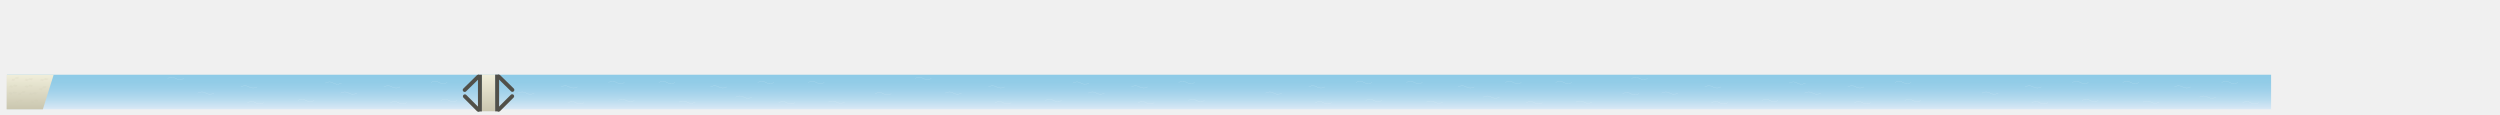
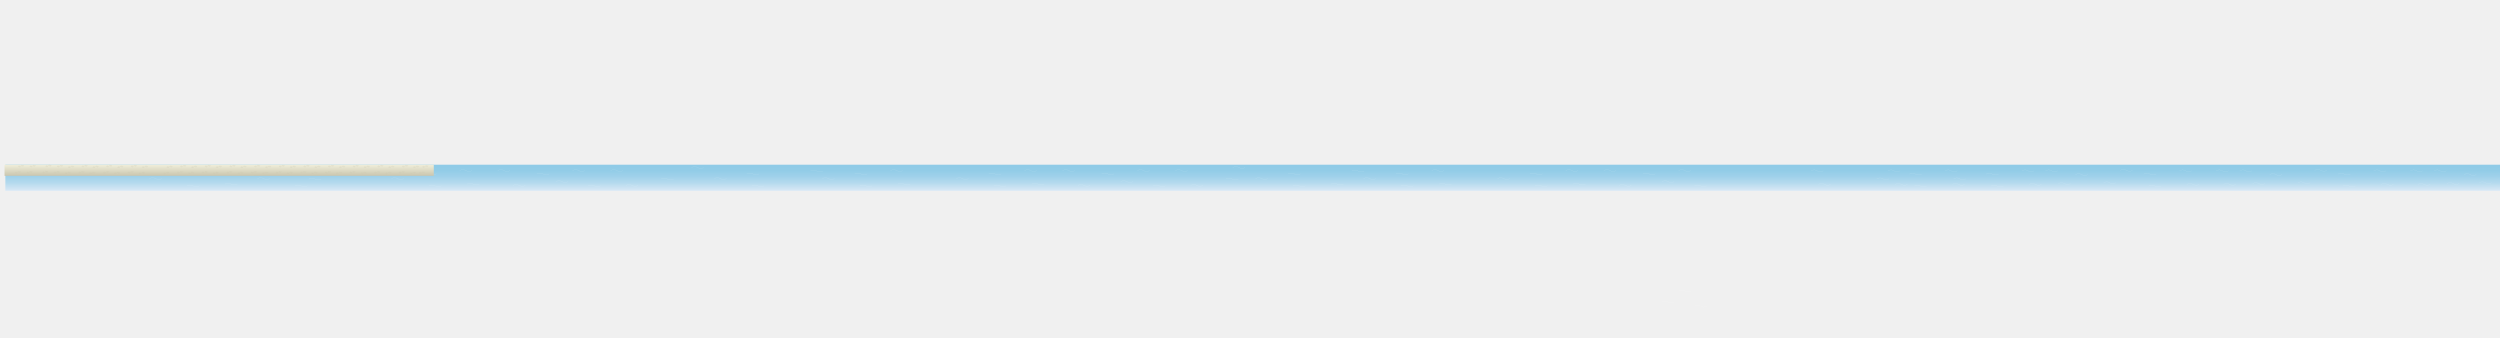
- <svg xmlns="http://www.w3.org/2000/svg" xmlns:xlink="http://www.w3.org/1999/xlink" id="_2PLAN" viewBox="0 0 2544.37 116.12">
+ <svg xmlns="http://www.w3.org/2000/svg" id="_2PLAN" viewBox="0 0 3367.51 454.61">
  <defs>
-     <style>.cls-1,.cls-2,.cls-3,.cls-4{fill:none;}.cls-1,.cls-3{stroke:#515049;stroke-miterlimit:10;stroke-width:4px;}.cls-5{fill:#cac6af;opacity:.15;}.cls-2,.cls-6{opacity:.77;}.cls-2,.cls-3,.cls-4{stroke-linecap:round;}.cls-2,.cls-4{stroke:#fff;stroke-linejoin:round;stroke-width:.1px;}.cls-7{fill:url(#Dégradé_sans_nom_189);}.cls-8{fill:url(#Dégradé_sans_nom_124);}.cls-9{fill:url(#Dégradé_sans_nom_124-2);}</style>
-     <linearGradient id="Dégradé_sans_nom_189" x1="1159.26" y1="76.05" x2="1159.26" y2="111.26" gradientUnits="userSpaceOnUse">
+     <style>.cls-1{fill:#cac6af;opacity:.25;}.cls-2,.cls-3{opacity:.77;}.cls-2,.cls-4{fill:none;stroke:#fff;stroke-linecap:round;stroke-linejoin:round;stroke-width:.1px;}.cls-5{fill:url(#Dégradé_sans_nom_189);}.cls-6{fill:url(#Dégradé_sans_nom_124);}</style>
+     <linearGradient id="Dégradé_sans_nom_189" x1="1687.36" y1="221.85" x2="1687.36" y2="257.05" gradientUnits="userSpaceOnUse">
      <stop offset="0" stop-color="#8ecbe7" />
      <stop offset=".22" stop-color="#92cce7" />
      <stop offset=".45" stop-color="#9fd1ea" />
      <stop offset=".7" stop-color="#b5daee" />
      <stop offset=".95" stop-color="#d3e6f4" />
      <stop offset="1" stop-color="#dbe9f6" />
    </linearGradient>
-     <linearGradient id="Dégradé_sans_nom_124" x1="497.23" y1="75.95" x2="497.23" y2="113.25" gradientUnits="userSpaceOnUse">
+     <linearGradient id="Dégradé_sans_nom_124" x1="295.21" y1="221.85" x2="295.21" y2="236.85" gradientUnits="userSpaceOnUse">
      <stop offset="0" stop-color="#f0eeda" />
      <stop offset="1" stop-color="#cac6af" />
    </linearGradient>
-     <linearGradient id="Dégradé_sans_nom_124-2" x1="30.68" y1="76.05" x2="30.68" y2="111.25" xlink:href="#Dégradé_sans_nom_124" />
  </defs>
-   <rect class="cls-7" x="7.11" y="76.05" width="2304.3" height="35.2" />
-   <rect class="cls-8" x="490.33" y="75.95" width="13.8" height="37.3" />
-   <line class="cls-1" x1="505.96" y1="75.95" x2="505.96" y2="113.35" />
-   <line class="cls-3" x1="521.26" y1="97.92" x2="507.59" y2="111.59" />
-   <line class="cls-3" x1="507.66" y1="77.96" x2="521.47" y2="91.49" />
-   <line class="cls-1" x1="488.43" y1="76.05" x2="488.43" y2="113.45" />
-   <line class="cls-3" x1="473.13" y1="98.02" x2="486.8" y2="111.69" />
-   <line class="cls-3" x1="486.73" y1="78.06" x2="472.93" y2="91.59" />
-   <polygon class="cls-9" points="54.63 76.05 6.73 76.05 6.73 111.25 43.63 111.25 54.63 76.05" />
-   <polygon class="cls-5" points="30.22 79.33 33.59 79.95 32.19 81.76 29.11 80.99 27.73 82.76 25.08 81.72 26.48 80.05 28.55 80.8 30.22 79.33" />
-   <polygon class="cls-5" points="45.92 79.33 49.29 79.95 47.89 81.76 44.81 80.99 43.43 82.76 40.78 81.72 42.18 80.05 44.25 80.8 45.92 79.33" />
-   <polygon class="cls-5" points="14.52 86.03 17.89 86.65 16.49 88.46 13.41 87.69 12.03 89.46 9.38 88.42 10.78 86.75 12.85 87.5 14.52 86.03" />
-   <polygon class="cls-5" points="35.82 101.33 39.19 101.95 37.79 103.76 34.71 102.99 33.33 104.76 30.68 103.72 32.08 102.05 34.15 102.8 35.82 101.33" />
-   <polygon class="cls-5" points="13.92 93.13 17.29 93.75 15.89 95.56 12.81 94.79 11.43 96.56 8.78 95.52 10.18 93.85 12.25 94.6 13.92 93.13" />
-   <polygon class="cls-5" points="20.32 101.33 23.69 101.95 22.29 103.76 19.21 102.99 17.83 104.76 15.18 103.72 16.58 102.05 18.65 102.8 20.32 101.33" />
-   <polygon class="cls-5" points="34.52 93.73 37.89 94.35 36.49 96.16 33.41 95.39 32.03 97.16 29.38 96.12 30.78 94.45 32.85 95.2 34.52 93.73" />
-   <polygon class="cls-5" points="30.22 86.03 33.59 86.65 32.19 88.46 29.11 87.69 27.73 89.46 25.08 88.42 26.48 86.75 28.55 87.5 30.22 86.03" />
-   <polygon class="cls-5" points="22.61 92.7 26.03 92.42 25.15 94.53 21.97 94.59 21.11 96.67 18.27 96.35 19.19 94.37 21.38 94.56 22.61 92.7" />
-   <polygon class="cls-5" points="44.07 87.91 47.49 87.64 46.61 89.75 43.43 89.81 42.56 91.88 39.73 91.56 40.65 89.58 42.84 89.77 44.07 87.91" />
-   <polygon class="cls-5" points="15.97 78.41 19.39 78.14 18.51 80.25 15.33 80.31 14.46 82.38 11.63 82.06 12.55 80.08 14.74 80.27 15.97 78.41" />
-   <g class="cls-6">
-     <path class="cls-4" d="M170.59,79.85s4.06-2.59,8.23,0" />
-     <path class="cls-4" d="M178.81,79.85s4.06,2.59,8.23,0" />
+   <path class="cls-2" d="M2238.69,406.74s4.06-2.59,8.23,0" />
+   <path class="cls-2" d="M2246.91,406.74s4.06,2.59,8.23,0" />
+   <path class="cls-2" d="M2261.09,391.84s4.06-2.59,8.23,0" />
+   <path class="cls-2" d="M2269.31,391.84s4.06,2.59,8.23,0" />
+   <path class="cls-2" d="M2282.39,412.44s4.06-2.59,8.23,0" />
+   <path class="cls-2" d="M2290.61,412.44s4.06,2.59,8.23,0" />
+   <polygon class="cls-5" points="3367.51 257.05 7.21 257.05 7.21 221.85 610.22 221.85 616.1 221.85 3367.51 221.85 3367.51 257.05" />
+   <g class="cls-3">
+     <path class="cls-4" d="M170.59,225.64s4.06-2.59,8.23,0" />
+     <path class="cls-4" d="M178.81,225.64s4.06,2.59,8.23,0" />
  </g>
-   <path class="cls-2" d="M201.29,94.75s4.06-2.59,8.23,0" />
-   <path class="cls-2" d="M209.51,94.75s4.06,2.59,8.23,0" />
-   <path class="cls-2" d="M245.19,88.45s4.06-2.59,8.23,0" />
-   <path class="cls-2" d="M253.41,88.45s4.06,2.59,8.23,0" />
-   <path class="cls-2" d="M303.19,102.25s4.06-2.59,8.23,0" />
-   <path class="cls-2" d="M311.41,102.25s4.06,2.59,8.23,0" />
-   <path class="cls-2" d="M331.09,84.55s4.06-2.59,8.23,0" />
-   <path class="cls-2" d="M339.31,84.55s4.06,2.59,8.23,0" />
-   <path class="cls-2" d="M251.89,104.55s4.06-2.59,8.23,0" />
-   <path class="cls-2" d="M260.11,104.55s4.06,2.59,8.23,0" />
-   <path class="cls-2" d="M346.79,94.75s4.06-2.59,8.23,0" />
-   <path class="cls-2" d="M355.01,94.75s4.06,2.59,8.23,0" />
-   <path class="cls-2" d="M390.69,88.45s4.06-2.59,8.23,0" />
-   <path class="cls-2" d="M398.91,88.45s4.06,2.59,8.23,0" />
-   <path class="cls-2" d="M438.69,83.95s4.06-2.59,8.23,0" />
-   <path class="cls-2" d="M446.91,83.95s4.06,2.59,8.23,0" />
-   <path class="cls-2" d="M448.69,102.25s4.06-2.59,8.23,0" />
-   <path class="cls-2" d="M456.91,102.25s4.06,2.59,8.23,0" />
-   <path class="cls-2" d="M397.39,104.55s4.06-2.59,8.23,0" />
-   <path class="cls-2" d="M405.61,104.55s4.06,2.59,8.23,0" />
-   <path class="cls-2" d="M527.29,94.75s4.06-2.59,8.23,0" />
-   <path class="cls-2" d="M535.51,94.75s4.06,2.59,8.23,0" />
-   <path class="cls-2" d="M571.19,88.45s4.06-2.59,8.23,0" />
-   <path class="cls-2" d="M579.41,88.45s4.06,2.59,8.23,0" />
-   <path class="cls-2" d="M619.19,83.95s4.06-2.59,8.23,0" />
-   <path class="cls-2" d="M627.41,83.95s4.06,2.59,8.23,0" />
-   <path class="cls-2" d="M629.19,102.25s4.06-2.59,8.23,0" />
-   <path class="cls-2" d="M637.41,102.25s4.06,2.59,8.23,0" />
-   <path class="cls-2" d="M670.49,83.95s4.06-2.59,8.23,0" />
-   <path class="cls-2" d="M678.71,83.95s4.06,2.59,8.23,0" />
-   <path class="cls-2" d="M691.09,103.95s4.06-2.59,8.23,0" />
-   <path class="cls-2" d="M699.31,103.95s4.06,2.59,8.23,0" />
-   <path class="cls-2" d="M748.79,98.85s4.06-2.59,8.23,0" />
-   <path class="cls-2" d="M757.01,98.85s4.06,2.59,8.23,0" />
-   <path class="cls-2" d="M577.89,104.55s4.06-2.59,8.23,0" />
-   <path class="cls-2" d="M586.11,104.55s4.06,2.59,8.23,0" />
-   <path class="cls-2" d="M723.19,88.45s4.06-2.59,8.23,0" />
-   <path class="cls-2" d="M731.41,88.45s4.06,2.59,8.23,0" />
-   <path class="cls-2" d="M771.19,83.95s4.06-2.59,8.23,0" />
-   <path class="cls-2" d="M779.41,83.95s4.06,2.59,8.23,0" />
-   <path class="cls-2" d="M822.49,83.95s4.06-2.59,8.23,0" />
-   <path class="cls-2" d="M830.71,83.95s4.06,2.59,8.23,0" />
-   <path class="cls-2" d="M843.09,103.95s4.06-2.59,8.23,0" />
-   <path class="cls-2" d="M851.31,103.95s4.06,2.59,8.23,0" />
-   <path class="cls-2" d="M890.69,95.35s4.06-2.59,8.23,0" />
-   <path class="cls-2" d="M898.91,95.35s4.06,2.59,8.23,0" />
-   <path class="cls-2" d="M792.49,104.55s4.06-2.59,8.23,0" />
-   <path class="cls-2" d="M800.71,104.55s4.06,2.59,8.23,0" />
-   <g class="cls-6">
-     <path class="cls-4" d="M931.39,79.85s4.06-2.59,8.23,0" />
-     <path class="cls-4" d="M939.61,79.85s4.06,2.59,8.23,0" />
+   <path class="cls-2" d="M201.29,240.54s4.06-2.59,8.23,0" />
+   <path class="cls-2" d="M209.51,240.54s4.06,2.59,8.23,0" />
+   <path class="cls-2" d="M245.19,234.24s4.06-2.59,8.23,0" />
+   <path class="cls-2" d="M253.41,234.24s4.06,2.59,8.23,0" />
+   <path class="cls-2" d="M303.19,248.04s4.06-2.59,8.23,0" />
+   <path class="cls-2" d="M311.41,248.04s4.06,2.59,8.23,0" />
+   <path class="cls-2" d="M326.99,234.84s4.06-2.59,8.23,0" />
+   <path class="cls-2" d="M335.21,234.84s4.06,2.59,8.23,0" />
+   <path class="cls-2" d="M251.89,250.34s4.06-2.59,8.23,0" />
+   <path class="cls-2" d="M260.11,250.34s4.06,2.59,8.23,0" />
+   <path class="cls-2" d="M346.79,240.54s4.06-2.59,8.23,0" />
+   <path class="cls-2" d="M355.01,240.54s4.06,2.59,8.23,0" />
+   <path class="cls-2" d="M390.69,234.24s4.06-2.59,8.23,0" />
+   <path class="cls-2" d="M398.91,234.24s4.06,2.59,8.23,0" />
+   <path class="cls-2" d="M424.29,226.24s4.06-2.59,8.23,0" />
+   <path class="cls-2" d="M432.51,226.24s4.06,2.59,8.23,0" />
+   <path class="cls-2" d="M416.09,241.24s4.06-2.59,8.23,0" />
+   <path class="cls-2" d="M424.31,241.24s4.06,2.59,8.23,0" />
+   <path class="cls-2" d="M397.39,250.34s4.06-2.59,8.23,0" />
+   <path class="cls-2" d="M405.61,250.34s4.06,2.59,8.23,0" />
+   <path class="cls-2" d="M527.29,240.54s4.06-2.59,8.23,0" />
+   <path class="cls-2" d="M535.51,240.54s4.06,2.59,8.23,0" />
+   <path class="cls-2" d="M571.19,234.24s4.06-2.59,8.23,0" />
+   <path class="cls-2" d="M579.41,234.24s4.06,2.59,8.23,0" />
+   <path class="cls-2" d="M619.19,229.74s4.06-2.59,8.23,0" />
+   <path class="cls-2" d="M627.41,229.74s4.06,2.59,8.23,0" />
+   <path class="cls-2" d="M629.19,248.04s4.06-2.59,8.23,0" />
+   <path class="cls-2" d="M637.41,248.04s4.06,2.59,8.23,0" />
+   <path class="cls-2" d="M670.49,229.74s4.06-2.59,8.23,0" />
+   <path class="cls-2" d="M678.71,229.74s4.06,2.59,8.23,0" />
+   <path class="cls-2" d="M691.09,249.74s4.06-2.59,8.23,0" />
+   <path class="cls-2" d="M699.31,249.74s4.06,2.59,8.23,0" />
+   <path class="cls-2" d="M748.79,244.64s4.06-2.59,8.23,0" />
+   <path class="cls-2" d="M757.01,244.64s4.06,2.59,8.23,0" />
+   <path class="cls-2" d="M577.89,250.34s4.06-2.59,8.23,0" />
+   <path class="cls-2" d="M586.11,250.34s4.06,2.59,8.23,0" />
+   <path class="cls-2" d="M723.19,234.24s4.06-2.59,8.23,0" />
+   <path class="cls-2" d="M731.41,234.24s4.06,2.59,8.23,0" />
+   <path class="cls-2" d="M771.19,229.74s4.06-2.59,8.23,0" />
+   <path class="cls-2" d="M779.41,229.74s4.06,2.59,8.23,0" />
+   <path class="cls-2" d="M822.49,229.74s4.06-2.59,8.23,0" />
+   <path class="cls-2" d="M830.71,229.74s4.06,2.59,8.23,0" />
+   <path class="cls-2" d="M843.09,249.74s4.06-2.59,8.23,0" />
+   <path class="cls-2" d="M851.31,249.74s4.06,2.59,8.23,0" />
+   <path class="cls-2" d="M890.69,241.14s4.06-2.59,8.23,0" />
+   <path class="cls-2" d="M898.91,241.14s4.06,2.59,8.23,0" />
+   <path class="cls-2" d="M792.49,250.34s4.06-2.59,8.23,0" />
+   <path class="cls-2" d="M800.71,250.34s4.06,2.59,8.23,0" />
+   <g class="cls-3">
+     <path class="cls-4" d="M931.39,225.64s4.06-2.59,8.23,0" />
+     <path class="cls-4" d="M939.61,225.64s4.06,2.59,8.23,0" />
  </g>
-   <path class="cls-2" d="M962.09,94.75s4.06-2.59,8.23,0" />
-   <path class="cls-2" d="M970.31,94.75s4.06,2.59,8.23,0" />
-   <path class="cls-2" d="M1005.99,88.45s4.06-2.59,8.23,0" />
-   <path class="cls-2" d="M1014.21,88.45s4.06,2.59,8.23,0" />
-   <path class="cls-2" d="M1063.99,102.25s4.06-2.59,8.23,0" />
-   <path class="cls-2" d="M1072.21,102.25s4.06,2.59,8.23,0" />
-   <path class="cls-2" d="M1091.89,84.55s4.06-2.59,8.23,0" />
-   <path class="cls-2" d="M1100.11,84.55s4.06,2.59,8.23,0" />
-   <path class="cls-2" d="M1012.69,104.55s4.06-2.59,8.23,0" />
-   <path class="cls-2" d="M1020.91,104.55s4.06,2.59,8.23,0" />
-   <path class="cls-2" d="M1107.59,94.75s4.06-2.59,8.23,0" />
-   <path class="cls-2" d="M1115.81,94.75s4.06,2.59,8.23,0" />
-   <path class="cls-2" d="M1151.49,88.45s4.06-2.59,8.23,0" />
-   <path class="cls-2" d="M1159.71,88.45s4.06,2.59,8.23,0" />
-   <path class="cls-2" d="M1199.49,83.95s4.06-2.59,8.23,0" />
-   <path class="cls-2" d="M1207.71,83.95s4.06,2.59,8.23,0" />
-   <path class="cls-2" d="M1209.49,102.25s4.06-2.59,8.23,0" />
-   <path class="cls-2" d="M1217.71,102.25s4.06,2.59,8.23,0" />
-   <path class="cls-2" d="M1158.19,104.55s4.06-2.59,8.23,0" />
-   <path class="cls-2" d="M1166.41,104.55s4.06,2.59,8.23,0" />
-   <path class="cls-2" d="M1288.09,94.75s4.06-2.59,8.23,0" />
-   <path class="cls-2" d="M1296.31,94.75s4.06,2.59,8.23,0" />
-   <path class="cls-2" d="M1331.99,88.45s4.06-2.59,8.23,0" />
-   <path class="cls-2" d="M1340.21,88.45s4.06,2.59,8.23,0" />
-   <path class="cls-2" d="M1379.99,83.95s4.06-2.59,8.23,0" />
-   <path class="cls-2" d="M1388.21,83.95s4.06,2.59,8.23,0" />
-   <path class="cls-2" d="M1389.99,102.25s4.06-2.59,8.23,0" />
-   <path class="cls-2" d="M1398.21,102.25s4.06,2.59,8.23,0" />
-   <path class="cls-2" d="M1431.29,83.95s4.06-2.59,8.23,0" />
-   <path class="cls-2" d="M1439.51,83.95s4.06,2.59,8.23,0" />
-   <path class="cls-2" d="M1451.89,103.95s4.06-2.59,8.23,0" />
-   <path class="cls-2" d="M1460.11,103.95s4.06,2.59,8.23,0" />
-   <path class="cls-2" d="M1509.59,98.85s4.06-2.59,8.23,0" />
-   <path class="cls-2" d="M1517.81,98.85s4.06,2.59,8.23,0" />
-   <path class="cls-2" d="M1338.69,104.55s4.06-2.59,8.23,0" />
-   <path class="cls-2" d="M1346.91,104.55s4.06,2.59,8.23,0" />
-   <path class="cls-2" d="M1483.99,88.45s4.06-2.59,8.23,0" />
-   <path class="cls-2" d="M1492.21,88.45s4.06,2.59,8.23,0" />
-   <path class="cls-2" d="M1531.99,83.95s4.06-2.59,8.23,0" />
-   <path class="cls-2" d="M1540.21,83.95s4.06,2.59,8.23,0" />
-   <path class="cls-2" d="M1583.29,83.95s4.06-2.59,8.23,0" />
-   <path class="cls-2" d="M1591.51,83.95s4.06,2.59,8.23,0" />
-   <path class="cls-2" d="M1603.89,103.95s4.06-2.59,8.23,0" />
-   <path class="cls-2" d="M1612.11,103.95s4.06,2.59,8.23,0" />
-   <path class="cls-2" d="M1651.49,95.35s4.06-2.59,8.23,0" />
-   <path class="cls-2" d="M1659.71,95.35s4.06,2.59,8.23,0" />
-   <path class="cls-2" d="M1553.29,104.55s4.06-2.59,8.23,0" />
-   <path class="cls-2" d="M1561.51,104.55s4.06,2.59,8.23,0" />
-   <g class="cls-6">
-     <path class="cls-4" d="M1660.49,79.85s4.06-2.59,8.23,0" />
-     <path class="cls-4" d="M1668.71,79.85s4.06,2.59,8.23,0" />
+   <path class="cls-2" d="M962.09,240.54s4.06-2.59,8.23,0" />
+   <path class="cls-2" d="M970.31,240.54s4.06,2.59,8.23,0" />
+   <path class="cls-2" d="M1005.99,234.24s4.06-2.59,8.23,0" />
+   <path class="cls-2" d="M1014.21,234.24s4.06,2.59,8.23,0" />
+   <path class="cls-2" d="M1091.89,230.34s4.06-2.59,8.23,0" />
+   <path class="cls-2" d="M1100.11,230.34s4.06,2.59,8.23,0" />
+   <path class="cls-2" d="M1012.69,250.34s4.06-2.59,8.23,0" />
+   <path class="cls-2" d="M1020.91,250.34s4.06,2.59,8.23,0" />
+   <path class="cls-2" d="M1107.59,240.54s4.06-2.59,8.23,0" />
+   <path class="cls-2" d="M1115.81,240.54s4.06,2.59,8.23,0" />
+   <path class="cls-2" d="M1151.49,234.24s4.06-2.59,8.23,0" />
+   <path class="cls-2" d="M1159.71,234.24s4.06,2.59,8.23,0" />
+   <path class="cls-2" d="M1199.49,229.74s4.06-2.59,8.23,0" />
+   <path class="cls-2" d="M1207.71,229.74s4.06,2.59,8.23,0" />
+   <path class="cls-2" d="M1209.49,248.04s4.06-2.59,8.23,0" />
+   <path class="cls-2" d="M1217.71,248.04s4.06,2.59,8.23,0" />
+   <path class="cls-2" d="M1158.19,250.34s4.06-2.59,8.23,0" />
+   <path class="cls-2" d="M1166.41,250.34s4.06,2.59,8.23,0" />
+   <path class="cls-2" d="M1288.09,240.54s4.06-2.59,8.23,0" />
+   <path class="cls-2" d="M1296.31,240.54s4.06,2.59,8.23,0" />
+   <path class="cls-2" d="M1331.99,234.24s4.06-2.59,8.23,0" />
+   <path class="cls-2" d="M1340.21,234.24s4.06,2.59,8.23,0" />
+   <path class="cls-2" d="M1379.99,229.74s4.06-2.59,8.23,0" />
+   <path class="cls-2" d="M1388.21,229.74s4.06,2.59,8.23,0" />
+   <path class="cls-2" d="M1389.99,248.04s4.06-2.59,8.23,0" />
+   <path class="cls-2" d="M1398.21,248.04s4.06,2.59,8.23,0" />
+   <path class="cls-2" d="M1431.29,229.74s4.06-2.59,8.23,0" />
+   <path class="cls-2" d="M1439.51,229.74s4.06,2.59,8.23,0" />
+   <path class="cls-2" d="M1451.89,249.74s4.06-2.59,8.23,0" />
+   <path class="cls-2" d="M1460.11,249.74s4.06,2.59,8.23,0" />
+   <path class="cls-2" d="M1509.59,244.64s4.06-2.59,8.23,0" />
+   <path class="cls-2" d="M1517.81,244.64s4.06,2.59,8.23,0" />
+   <path class="cls-2" d="M1338.69,250.34s4.06-2.59,8.23,0" />
+   <path class="cls-2" d="M1346.91,250.34s4.06,2.59,8.23,0" />
+   <path class="cls-2" d="M1483.99,234.24s4.06-2.59,8.23,0" />
+   <path class="cls-2" d="M1492.21,234.24s4.06,2.59,8.23,0" />
+   <path class="cls-2" d="M1531.99,229.74s4.06-2.59,8.23,0" />
+   <path class="cls-2" d="M1540.21,229.74s4.06,2.59,8.23,0" />
+   <path class="cls-2" d="M1583.29,229.74s4.06-2.59,8.23,0" />
+   <path class="cls-2" d="M1591.51,229.74s4.06,2.59,8.23,0" />
+   <path class="cls-2" d="M1603.89,249.74s4.06-2.59,8.23,0" />
+   <path class="cls-2" d="M1612.11,249.74s4.06,2.59,8.23,0" />
+   <path class="cls-2" d="M1651.49,241.14s4.06-2.59,8.23,0" />
+   <path class="cls-2" d="M1659.71,241.14s4.06,2.59,8.23,0" />
+   <path class="cls-2" d="M1553.29,250.34s4.06-2.59,8.23,0" />
+   <path class="cls-2" d="M1561.51,250.34s4.06,2.59,8.23,0" />
+   <g class="cls-3">
+     <path class="cls-4" d="M1660.49,225.64s4.06-2.59,8.23,0" />
+     <path class="cls-4" d="M1668.71,225.64s4.06,2.59,8.23,0" />
  </g>
-   <path class="cls-2" d="M1691.19,94.75s4.06-2.59,8.23,0" />
-   <path class="cls-2" d="M1699.41,94.75s4.06,2.59,8.23,0" />
-   <path class="cls-2" d="M1735.09,88.45s4.06-2.59,8.23,0" />
-   <path class="cls-2" d="M1743.31,88.45s4.06,2.59,8.23,0" />
-   <path class="cls-2" d="M1793.09,102.25s4.06-2.59,8.23,0" />
-   <path class="cls-2" d="M1801.31,102.25s4.06,2.59,8.23,0" />
-   <path class="cls-2" d="M1820.99,84.55s4.06-2.59,8.23,0" />
-   <path class="cls-2" d="M1829.21,84.55s4.06,2.59,8.23,0" />
-   <path class="cls-2" d="M1741.79,104.55s4.06-2.59,8.23,0" />
-   <path class="cls-2" d="M1750.01,104.55s4.06,2.59,8.23,0" />
-   <path class="cls-2" d="M1836.69,94.75s4.06-2.59,8.23,0" />
-   <path class="cls-2" d="M1844.91,94.75s4.06,2.59,8.23,0" />
-   <path class="cls-2" d="M1880.59,88.45s4.06-2.59,8.23,0" />
-   <path class="cls-2" d="M1888.81,88.45s4.06,2.59,8.23,0" />
-   <path class="cls-2" d="M1928.59,83.95s4.06-2.59,8.23,0" />
-   <path class="cls-2" d="M1936.81,83.95s4.06,2.59,8.23,0" />
-   <path class="cls-2" d="M1938.59,102.25s4.06-2.59,8.23,0" />
-   <path class="cls-2" d="M1946.81,102.25s4.06,2.59,8.23,0" />
-   <path class="cls-2" d="M1887.29,104.55s4.06-2.59,8.23,0" />
-   <path class="cls-2" d="M1895.51,104.55s4.06,2.59,8.23,0" />
-   <path class="cls-2" d="M2017.19,94.75s4.06-2.59,8.23,0" />
-   <path class="cls-2" d="M2025.41,94.75s4.06,2.59,8.23,0" />
-   <path class="cls-2" d="M2061.09,88.45s4.06-2.59,8.23,0" />
-   <path class="cls-2" d="M2069.31,88.45s4.06,2.59,8.23,0" />
-   <path class="cls-2" d="M2109.09,83.95s4.06-2.59,8.23,0" />
-   <path class="cls-2" d="M2117.31,83.95s4.06,2.59,8.23,0" />
-   <path class="cls-2" d="M2119.09,102.25s4.06-2.59,8.23,0" />
-   <path class="cls-2" d="M2127.31,102.25s4.06,2.59,8.23,0" />
-   <path class="cls-2" d="M2160.39,83.95s4.06-2.59,8.23,0" />
-   <path class="cls-2" d="M2168.61,83.95s4.06,2.59,8.23,0" />
-   <path class="cls-2" d="M2180.99,103.95s4.06-2.59,8.23,0" />
-   <path class="cls-2" d="M2189.21,103.95s4.06,2.59,8.23,0" />
-   <path class="cls-2" d="M2238.69,98.85s4.06-2.59,8.23,0" />
-   <path class="cls-2" d="M2246.91,98.85s4.06,2.59,8.23,0" />
-   <path class="cls-2" d="M2067.79,104.55s4.06-2.59,8.23,0" />
-   <path class="cls-2" d="M2076.01,104.55s4.06,2.59,8.23,0" />
-   <path class="cls-2" d="M2213.09,88.45s4.06-2.59,8.23,0" />
-   <path class="cls-2" d="M2221.31,88.45s4.06,2.59,8.23,0" />
-   <path class="cls-2" d="M2261.09,83.95s4.06-2.59,8.23,0" />
-   <path class="cls-2" d="M2269.31,83.95s4.06,2.59,8.23,0" />
-   <path class="cls-2" d="M2282.39,104.55s4.06-2.59,8.23,0" />
-   <path class="cls-2" d="M2290.61,104.55s4.06,2.59,8.23,0" />
+   <path class="cls-2" d="M1691.19,240.54s4.06-2.59,8.23,0" />
+   <path class="cls-2" d="M1699.41,240.54s4.06,2.59,8.23,0" />
+   <path class="cls-2" d="M1735.09,234.24s4.06-2.59,8.23,0" />
+   <path class="cls-2" d="M1743.31,234.24s4.06,2.59,8.23,0" />
+   <path class="cls-2" d="M1793.09,248.04s4.06-2.59,8.23,0" />
+   <path class="cls-2" d="M1801.31,248.04s4.06,2.59,8.23,0" />
+   <path class="cls-2" d="M1820.99,230.34s4.06-2.59,8.23,0" />
+   <path class="cls-2" d="M1829.21,230.34s4.06,2.59,8.23,0" />
+   <path class="cls-2" d="M1741.79,250.34s4.06-2.59,8.23,0" />
+   <path class="cls-2" d="M1750.01,250.34s4.06,2.59,8.23,0" />
+   <path class="cls-2" d="M1836.69,240.54s4.06-2.59,8.23,0" />
+   <path class="cls-2" d="M1844.91,240.54s4.06,2.59,8.23,0" />
+   <path class="cls-2" d="M1880.59,234.24s4.06-2.59,8.23,0" />
+   <path class="cls-2" d="M1888.81,234.24s4.06,2.59,8.23,0" />
+   <path class="cls-2" d="M1928.59,229.74s4.06-2.59,8.23,0" />
+   <path class="cls-2" d="M1936.81,229.74s4.06,2.59,8.23,0" />
+   <path class="cls-2" d="M1938.59,248.04s4.06-2.59,8.23,0" />
+   <path class="cls-2" d="M1946.81,248.04s4.06,2.59,8.23,0" />
+   <path class="cls-2" d="M1887.29,250.34s4.06-2.59,8.23,0" />
+   <path class="cls-2" d="M1895.51,250.34s4.06,2.59,8.23,0" />
+   <path class="cls-2" d="M2017.19,240.54s4.06-2.59,8.23,0" />
+   <path class="cls-2" d="M2025.41,240.54s4.06,2.59,8.23,0" />
+   <path class="cls-2" d="M2061.09,234.24s4.06-2.59,8.23,0" />
+   <path class="cls-2" d="M2069.31,234.24s4.06,2.59,8.23,0" />
+   <path class="cls-2" d="M2109.09,229.74s4.06-2.59,8.23,0" />
+   <path class="cls-2" d="M2117.31,229.74s4.06,2.59,8.23,0" />
+   <path class="cls-2" d="M2119.09,248.04s4.06-2.59,8.23,0" />
+   <path class="cls-2" d="M2127.31,248.04s4.06,2.59,8.23,0" />
+   <path class="cls-2" d="M2160.39,229.74s4.06-2.59,8.23,0" />
+   <path class="cls-2" d="M2168.61,229.74s4.06,2.59,8.23,0" />
+   <path class="cls-2" d="M2180.99,249.74s4.06-2.59,8.23,0" />
+   <path class="cls-2" d="M2189.21,249.74s4.06,2.59,8.23,0" />
+   <path class="cls-2" d="M2238.69,244.64s4.06-2.59,8.23,0" />
+   <path class="cls-2" d="M2246.91,244.64s4.06,2.59,8.23,0" />
+   <path class="cls-2" d="M2067.79,250.34s4.06-2.59,8.23,0" />
+   <path class="cls-2" d="M2076.01,250.34s4.06,2.59,8.23,0" />
+   <path class="cls-2" d="M2213.09,234.24s4.06-2.59,8.23,0" />
+   <path class="cls-2" d="M2221.31,234.24s4.06,2.59,8.23,0" />
+   <path class="cls-2" d="M2261.09,229.74s4.06-2.59,8.23,0" />
+   <path class="cls-2" d="M2269.31,229.74s4.06,2.59,8.23,0" />
+   <path class="cls-2" d="M2282.39,250.34s4.06-2.59,8.23,0" />
+   <path class="cls-2" d="M2290.61,250.34s4.06,2.59,8.23,0" />
+   <path class="cls-2" d="M2439.47,230.06s4.06-2.59,8.23,0" />
+   <path class="cls-2" d="M2447.69,230.06s4.06,2.59,8.23,0" />
+   <path class="cls-2" d="M2449.47,248.36s4.06-2.59,8.23,0" />
+   <path class="cls-2" d="M2457.69,248.36s4.06,2.59,8.23,0" />
+   <path class="cls-2" d="M2528.07,240.86s4.06-2.59,8.23,0" />
+   <path class="cls-2" d="M2536.29,240.86s4.06,2.59,8.23,0" />
+   <path class="cls-2" d="M2571.97,234.56s4.06-2.59,8.23,0" />
+   <path class="cls-2" d="M2580.19,234.56s4.06,2.59,8.23,0" />
+   <path class="cls-2" d="M2619.97,230.06s4.06-2.59,8.23,0" />
+   <path class="cls-2" d="M2628.19,230.06s4.06,2.59,8.23,0" />
+   <path class="cls-2" d="M2629.97,248.36s4.06-2.59,8.23,0" />
+   <path class="cls-2" d="M2638.19,248.36s4.06,2.59,8.23,0" />
+   <path class="cls-2" d="M2578.67,250.66s4.06-2.59,8.23,0" />
+   <path class="cls-2" d="M2586.89,250.66s4.06,2.59,8.23,0" />
+   <path class="cls-2" d="M2542.97,230.06s4.06-2.59,8.23,0" />
+   <path class="cls-2" d="M2551.19,230.06s4.06,2.59,8.23,0" />
+   <path class="cls-2" d="M2552.97,248.36s4.06-2.59,8.23,0" />
+   <path class="cls-2" d="M2561.19,248.36s4.06,2.59,8.23,0" />
+   <path class="cls-2" d="M2631.57,240.86s4.06-2.59,8.23,0" />
+   <path class="cls-2" d="M2639.79,240.86s4.06,2.59,8.23,0" />
+   <path class="cls-2" d="M2675.47,234.56s4.06-2.59,8.23,0" />
+   <path class="cls-2" d="M2683.69,234.56s4.06,2.59,8.23,0" />
+   <path class="cls-2" d="M2723.47,230.06s4.06-2.59,8.23,0" />
+   <path class="cls-2" d="M2731.69,230.06s4.06,2.59,8.23,0" />
+   <path class="cls-2" d="M2733.47,248.36s4.06-2.59,8.23,0" />
+   <path class="cls-2" d="M2741.69,248.36s4.06,2.59,8.23,0" />
+   <path class="cls-2" d="M2682.17,250.66s4.06-2.59,8.23,0" />
+   <path class="cls-2" d="M2690.39,250.66s4.06,2.59,8.23,0" />
+   <path class="cls-2" d="M2755.27,230.06s4.06-2.59,8.23,0" />
+   <path class="cls-2" d="M2763.49,230.06s4.06,2.59,8.23,0" />
+   <path class="cls-2" d="M2772.57,247.26s4.06-2.59,8.23,0" />
+   <path class="cls-2" d="M2780.79,247.26s4.06,2.59,8.23,0" />
+   <path class="cls-2" d="M2795.67,235.16s4.06-2.59,8.23,0" />
+   <path class="cls-2" d="M2803.89,235.16s4.06,2.59,8.23,0" />
+   <path class="cls-2" d="M2833.57,246.16s4.06-2.59,8.23,0" />
+   <path class="cls-2" d="M2841.79,246.16s4.06,2.59,8.23,0" />
+   <path class="cls-2" d="M2856.17,229.46s4.06-2.59,8.23,0" />
+   <path class="cls-2" d="M2864.39,229.46s4.06,2.59,8.23,0" />
+   <path class="cls-2" d="M2887.77,234.56s4.06-2.59,8.23,0" />
+   <path class="cls-2" d="M2895.99,234.56s4.06,2.59,8.23,0" />
+   <path class="cls-2" d="M2935.77,230.06s4.06-2.59,8.23,0" />
+   <path class="cls-2" d="M2943.99,230.06s4.06,2.59,8.23,0" />
+   <path class="cls-2" d="M2945.77,248.36s4.06-2.59,8.23,0" />
+   <path class="cls-2" d="M2953.99,248.36s4.06,2.59,8.23,0" />
+   <path class="cls-2" d="M2894.47,250.66s4.06-2.59,8.23,0" />
+   <path class="cls-2" d="M2902.69,250.66s4.06,2.59,8.23,0" />
+   <path class="cls-2" d="M2985.17,230.06s4.06-2.59,8.23,0" />
+   <path class="cls-2" d="M2993.39,230.06s4.06,2.59,8.23,0" />
+   <path class="cls-2" d="M2995.17,248.36s4.06-2.59,8.23,0" />
+   <path class="cls-2" d="M3003.39,248.36s4.06,2.59,8.23,0" />
+   <path class="cls-2" d="M3016.97,230.06s4.06-2.59,8.23,0" />
+   <path class="cls-2" d="M3025.19,230.06s4.06,2.59,8.23,0" />
+   <path class="cls-2" d="M3034.27,247.26s4.06-2.59,8.23,0" />
+   <path class="cls-2" d="M3042.49,247.26s4.06,2.59,8.23,0" />
+   <path class="cls-2" d="M3057.37,235.16s4.06-2.59,8.23,0" />
+   <path class="cls-2" d="M3065.59,235.16s4.06,2.59,8.23,0" />
+   <path class="cls-2" d="M3095.27,246.16s4.06-2.59,8.23,0" />
+   <path class="cls-2" d="M3103.49,246.16s4.06,2.59,8.23,0" />
+   <path class="cls-2" d="M3117.87,229.46s4.06-2.59,8.23,0" />
+   <path class="cls-2" d="M3126.09,229.46s4.06,2.59,8.23,0" />
+   <path class="cls-2" d="M3149.47,234.56s4.06-2.59,8.23,0" />
+   <path class="cls-2" d="M3157.69,234.56s4.06,2.59,8.23,0" />
+   <path class="cls-2" d="M3197.47,230.06s4.06-2.59,8.23,0" />
+   <path class="cls-2" d="M3205.69,230.06s4.06,2.59,8.23,0" />
+   <path class="cls-2" d="M3207.47,248.36s4.06-2.59,8.23,0" />
+   <path class="cls-2" d="M3215.69,248.36s4.06,2.59,8.23,0" />
+   <path class="cls-2" d="M3156.17,250.66s4.06-2.59,8.23,0" />
+   <path class="cls-2" d="M3164.39,250.66s4.06,2.59,8.23,0" />
+   <path class="cls-2" d="M3246.87,230.06s4.06-2.59,8.23,0" />
+   <path class="cls-2" d="M3255.09,230.06s4.06,2.59,8.23,0" />
+   <path class="cls-2" d="M3256.87,248.36s4.06-2.59,8.23,0" />
+   <path class="cls-2" d="M3265.09,248.36s4.06,2.59,8.23,0" />
+   <path class="cls-2" d="M3278.67,230.06s4.06-2.59,8.23,0" />
+   <path class="cls-2" d="M3286.89,230.06s4.06,2.59,8.23,0" />
+   <path class="cls-2" d="M3295.97,247.26s4.06-2.59,8.23,0" />
+   <path class="cls-2" d="M3304.19,247.26s4.06,2.59,8.23,0" />
+   <path class="cls-2" d="M3319.07,235.16s4.06-2.59,8.23,0" />
+   <path class="cls-2" d="M3327.29,235.16s4.06,2.59,8.23,0" />
+   <path class="cls-2" d="M3339.57,246.16s4.06-2.59,8.23,0" />
+   <path class="cls-2" d="M3347.79,246.16s4.06,2.59,8.23,0" />
+   <rect class="cls-6" x="6.11" y="221.85" width="578.2" height="15" />
+   <polygon class="cls-1" points="573.65 222.58 577.02 223.22 575.63 225.07 572.55 224.29 571.17 226.11 568.51 225.04 569.91 223.32 571.98 224.09 573.65 222.58" />
+   <polygon class="cls-1" points="81.65 222.06 85.02 222.71 83.63 224.56 80.55 223.77 79.17 225.6 76.51 224.53 77.91 222.81 79.98 223.58 81.65 222.06" />
+   <polygon class="cls-1" points="96.55 223.07 99.92 223.71 98.53 225.57 95.45 224.78 94.07 226.6 91.41 225.53 92.81 223.81 94.88 224.59 96.55 223.07" />
+   <polygon class="cls-1" points="29.25 222.06 32.62 222.71 31.23 224.56 28.15 223.77 26.77 225.6 24.11 224.53 25.51 222.81 27.58 223.58 29.25 222.06" />
+   <polygon class="cls-1" points="44.95 222.06 48.32 222.71 46.93 224.56 43.85 223.77 42.47 225.6 39.81 224.53 41.21 222.81 43.28 223.58 44.95 222.06" />
+   <polygon class="cls-1" points="66.15 221.82 69.52 222.47 68.12 224.32 65.04 223.52 63.66 225.35 61.01 224.27 62.41 222.55 64.48 223.33 66.15 221.82" />
+   <polygon class="cls-1" points="114.85 222.06 118.22 222.71 116.83 224.56 113.75 223.77 112.37 225.6 109.71 224.53 111.11 222.81 113.18 223.58 114.85 222.06" />
+   <polygon class="cls-1" points="129.75 223.07 133.12 223.71 131.73 225.57 128.65 224.78 127.27 226.6 124.61 225.53 126.01 223.81 128.08 224.59 129.75 223.07" />
+   <polygon class="cls-1" points="148.05 222.06 151.42 222.71 150.03 224.56 146.95 223.77 145.57 225.6 142.91 224.53 144.31 222.81 146.38 223.58 148.05 222.06" />
+   <polygon class="cls-1" points="162.95 223.07 166.32 223.71 164.93 225.57 161.85 224.78 160.47 226.6 157.81 225.53 159.21 223.81 161.28 224.59 162.95 223.07" />
+   <polygon class="cls-1" points="181.25 222.06 184.62 222.71 183.23 224.56 180.15 223.77 178.77 225.6 176.11 224.53 177.51 222.81 179.58 223.58 181.25 222.06" />
+   <polygon class="cls-1" points="196.15 223.07 199.52 223.71 198.13 225.57 195.05 224.78 193.67 226.6 191.01 225.53 192.41 223.81 194.48 224.59 196.15 223.07" />
+   <polygon class="cls-1" points="229.35 223.07 232.72 223.71 231.33 225.57 228.25 224.78 226.87 226.6 224.21 225.53 225.61 223.81 227.68 224.59 229.35 223.07" />
+   <polygon class="cls-1" points="247.65 222.06 251.02 222.71 249.63 224.56 246.55 223.77 245.17 225.6 242.51 224.53 243.91 222.81 245.98 223.58 247.65 222.06" />
+   <polygon class="cls-1" points="262.55 223.07 265.92 223.71 264.53 225.57 261.45 224.78 260.07 226.6 257.41 225.53 258.81 223.81 260.88 224.59 262.55 223.07" />
+   <polygon class="cls-1" points="280.85 222.06 284.22 222.71 282.83 224.56 279.75 223.77 278.37 225.6 275.71 224.53 277.11 222.81 279.18 223.58 280.85 222.06" />
+   <polygon class="cls-1" points="295.75 223.07 299.12 223.71 297.73 225.57 294.65 224.78 293.27 226.6 290.61 225.53 292.01 223.81 294.08 224.59 295.75 223.07" />
+   <polygon class="cls-1" points="314.05 222.06 317.42 222.71 316.03 224.56 312.95 223.77 311.57 225.6 308.91 224.53 310.31 222.81 312.38 223.58 314.05 222.06" />
+   <polygon class="cls-1" points="328.95 223.07 332.32 223.71 330.93 225.57 327.85 224.78 326.47 226.6 323.81 225.53 325.21 223.81 327.28 224.59 328.95 223.07" />
+   <polygon class="cls-1" points="347.25 222.06 350.62 222.71 349.23 224.56 346.15 223.77 344.77 225.6 342.11 224.53 343.51 222.81 345.58 223.58 347.25 222.06" />
+   <polygon class="cls-1" points="362.15 223.07 365.52 223.71 364.13 225.57 361.05 224.78 359.67 226.6 357.01 225.53 358.41 223.81 360.48 224.59 362.15 223.07" />
+   <polygon class="cls-1" points="380.45 222.06 383.82 222.71 382.43 224.56 379.35 223.77 377.97 225.6 375.31 224.53 376.71 222.81 378.78 223.58 380.45 222.06" />
+   <polygon class="cls-1" points="395.35 223.07 398.72 223.71 397.33 225.57 394.25 224.78 392.87 226.6 390.21 225.53 391.61 223.81 393.68 224.59 395.35 223.07" />
+   <polygon class="cls-1" points="413.65 222.06 417.02 222.71 415.63 224.56 412.55 223.77 411.17 225.6 408.51 224.53 409.91 222.81 411.98 223.58 413.65 222.06" />
+   <polygon class="cls-1" points="428.55 223.07 431.92 223.71 430.53 225.57 427.45 224.78 426.07 226.6 423.41 225.53 424.81 223.81 426.88 224.59 428.55 223.07" />
+   <polygon class="cls-1" points="446.85 222.06 450.22 222.71 448.83 224.56 445.75 223.77 444.37 225.6 441.71 224.53 443.11 222.81 445.18 223.58 446.85 222.06" />
+   <polygon class="cls-1" points="461.75 223.07 465.12 223.71 463.73 225.57 460.65 224.78 459.27 226.6 456.61 225.53 458.01 223.81 460.08 224.59 461.75 223.07" />
+   <polygon class="cls-1" points="480.05 222.06 483.42 222.71 482.03 224.56 478.95 223.77 477.57 225.6 474.91 224.53 476.31 222.81 478.38 223.58 480.05 222.06" />
+   <polygon class="cls-1" points="494.95 223.07 498.32 223.71 496.93 225.57 493.85 224.78 492.47 226.6 489.81 225.53 491.21 223.81 493.28 224.59 494.95 223.07" />
+   <polygon class="cls-1" points="513.25 222.06 516.62 222.71 515.23 224.56 512.15 223.77 510.77 225.6 508.11 224.53 509.51 222.81 511.58 223.58 513.25 222.06" />
+   <polygon class="cls-1" points="528.15 223.07 531.52 223.71 530.13 225.57 527.05 224.78 525.67 226.6 523.01 225.53 524.41 223.81 526.48 224.59 528.15 223.07" />
+   <polygon class="cls-1" points="546.45 222.06 549.82 222.71 548.43 224.56 545.35 223.77 543.97 225.6 541.31 224.53 542.71 222.81 544.78 223.58 546.45 222.06" />
+   <polygon class="cls-1" points="561.35 223.07 564.72 223.71 563.33 225.57 560.25 224.78 558.87 226.6 556.21 225.53 557.61 223.81 559.68 224.59 561.35 223.07" />
+   <polygon class="cls-1" points="569.35 230.88 572.72 231.52 571.33 233.37 568.25 232.59 566.87 234.41 564.21 233.34 565.61 231.62 567.68 232.39 569.35 230.88" />
+   <polygon class="cls-1" points="77.35 230.36 80.72 231.01 79.33 232.86 76.25 232.07 74.87 233.9 72.21 232.83 73.61 231.11 75.68 231.88 77.35 230.36" />
+   <polygon class="cls-1" points="92.25 231.37 95.62 232.01 94.23 233.87 91.15 233.08 89.77 234.9 87.11 233.83 88.51 232.11 90.58 232.89 92.25 231.37" />
+   <polygon class="cls-1" points="24.95 230.36 28.32 231.01 26.93 232.86 23.85 232.07 22.47 233.9 19.81 232.83 21.21 231.11 23.28 231.88 24.95 230.36" />
+   <polygon class="cls-1" points="40.65 230.36 44.02 231.01 42.63 232.86 39.55 232.07 38.17 233.9 35.51 232.83 36.91 231.11 38.98 231.88 40.65 230.36" />
+   <polygon class="cls-1" points="61.85 230.12 65.22 230.77 63.82 232.62 60.74 231.82 59.36 233.65 56.71 232.57 58.11 230.85 60.18 231.63 61.85 230.12" />
+   <polygon class="cls-1" points="110.55 230.36 113.92 231.01 112.53 232.86 109.45 232.07 108.07 233.9 105.41 232.83 106.81 231.11 108.88 231.88 110.55 230.36" />
+   <polygon class="cls-1" points="125.45 231.37 128.82 232.01 127.43 233.87 124.35 233.08 122.97 234.9 120.31 233.83 121.71 232.11 123.78 232.89 125.45 231.37" />
+   <polygon class="cls-1" points="143.75 230.36 147.12 231.01 145.73 232.86 142.65 232.07 141.27 233.9 138.61 232.83 140.01 231.11 142.08 231.88 143.75 230.36" />
+   <polygon class="cls-1" points="158.65 231.37 162.02 232.01 160.63 233.87 157.55 233.08 156.17 234.9 153.51 233.83 154.91 232.11 156.98 232.89 158.65 231.37" />
+   <polygon class="cls-1" points="176.95 230.36 180.32 231.01 178.93 232.86 175.85 232.07 174.47 233.9 171.81 232.83 173.21 231.11 175.28 231.88 176.95 230.36" />
+   <polygon class="cls-1" points="191.85 231.37 195.22 232.01 193.83 233.87 190.75 233.08 189.37 234.9 186.71 233.83 188.11 232.11 190.18 232.89 191.85 231.37" />
+   <polygon class="cls-1" points="225.05 231.37 228.42 232.01 227.03 233.87 223.95 233.08 222.57 234.9 219.91 233.83 221.31 232.11 223.38 232.89 225.05 231.37" />
+   <polygon class="cls-1" points="243.35 230.36 246.72 231.01 245.33 232.86 242.25 232.07 240.87 233.9 238.21 232.83 239.61 231.11 241.68 231.88 243.35 230.36" />
+   <polygon class="cls-1" points="258.25 231.37 261.62 232.01 260.23 233.87 257.15 233.08 255.77 234.9 253.11 233.83 254.51 232.11 256.58 232.89 258.25 231.37" />
+   <polygon class="cls-1" points="276.55 230.36 279.92 231.01 278.53 232.86 275.45 232.07 274.07 233.9 271.41 232.83 272.81 231.11 274.88 231.88 276.55 230.36" />
+   <polygon class="cls-1" points="291.45 231.37 294.82 232.01 293.43 233.87 290.35 233.08 288.97 234.9 286.31 233.83 287.71 232.11 289.78 232.89 291.45 231.37" />
+   <polygon class="cls-1" points="309.75 230.36 313.12 231.01 311.73 232.86 308.65 232.07 307.27 233.9 304.61 232.83 306.01 231.11 308.08 231.88 309.75 230.36" />
+   <polygon class="cls-1" points="324.65 231.37 328.02 232.01 326.63 233.87 323.55 233.08 322.17 234.9 319.51 233.83 320.91 232.11 322.98 232.89 324.65 231.37" />
+   <polygon class="cls-1" points="342.95 230.36 346.32 231.01 344.93 232.86 341.85 232.07 340.47 233.9 337.81 232.83 339.21 231.11 341.28 231.88 342.95 230.36" />
+   <polygon class="cls-1" points="357.85 231.37 361.22 232.01 359.83 233.87 356.75 233.08 355.37 234.9 352.71 233.83 354.11 232.11 356.18 232.89 357.85 231.37" />
+   <polygon class="cls-1" points="376.15 230.36 379.52 231.01 378.13 232.86 375.05 232.07 373.67 233.9 371.01 232.83 372.41 231.11 374.48 231.88 376.15 230.36" />
+   <polygon class="cls-1" points="391.05 231.37 394.42 232.01 393.03 233.87 389.95 233.08 388.57 234.9 385.91 233.83 387.31 232.11 389.38 232.89 391.05 231.37" />
+   <polygon class="cls-1" points="409.35 230.36 412.72 231.01 411.33 232.86 408.25 232.07 406.87 233.9 404.21 232.83 405.61 231.11 407.68 231.88 409.35 230.36" />
+   <polygon class="cls-1" points="424.25 231.37 427.62 232.01 426.23 233.87 423.15 233.08 421.77 234.9 419.11 233.83 420.51 232.11 422.58 232.89 424.25 231.37" />
+   <polygon class="cls-1" points="442.55 230.36 445.92 231.01 444.53 232.86 441.45 232.07 440.07 233.9 437.41 232.83 438.81 231.11 440.88 231.88 442.55 230.36" />
+   <polygon class="cls-1" points="457.45 231.37 460.82 232.01 459.43 233.87 456.35 233.08 454.97 234.9 452.31 233.83 453.71 232.11 455.78 232.89 457.45 231.37" />
+   <polygon class="cls-1" points="475.75 230.36 479.12 231.01 477.73 232.86 474.65 232.07 473.27 233.9 470.61 232.83 472.01 231.11 474.08 231.88 475.75 230.36" />
+   <polygon class="cls-1" points="490.65 231.37 494.02 232.01 492.63 233.87 489.55 233.08 488.17 234.9 485.51 233.83 486.91 232.11 488.98 232.89 490.65 231.37" />
+   <polygon class="cls-1" points="508.95 230.36 512.32 231.01 510.93 232.86 507.85 232.07 506.47 233.9 503.81 232.83 505.21 231.11 507.28 231.88 508.95 230.36" />
+   <polygon class="cls-1" points="523.85 231.37 527.22 232.01 525.83 233.87 522.75 233.08 521.37 234.9 518.71 233.83 520.11 232.11 522.18 232.89 523.85 231.37" />
+   <polygon class="cls-1" points="542.15 230.36 545.52 231.01 544.13 232.86 541.05 232.07 539.67 233.9 537.01 232.83 538.41 231.11 540.48 231.88 542.15 230.36" />
+   <polygon class="cls-1" points="557.05 231.37 560.42 232.01 559.03 233.87 555.95 233.08 554.57 234.9 551.91 233.83 553.31 232.11 555.38 232.89 557.05 231.37" />
</svg>
